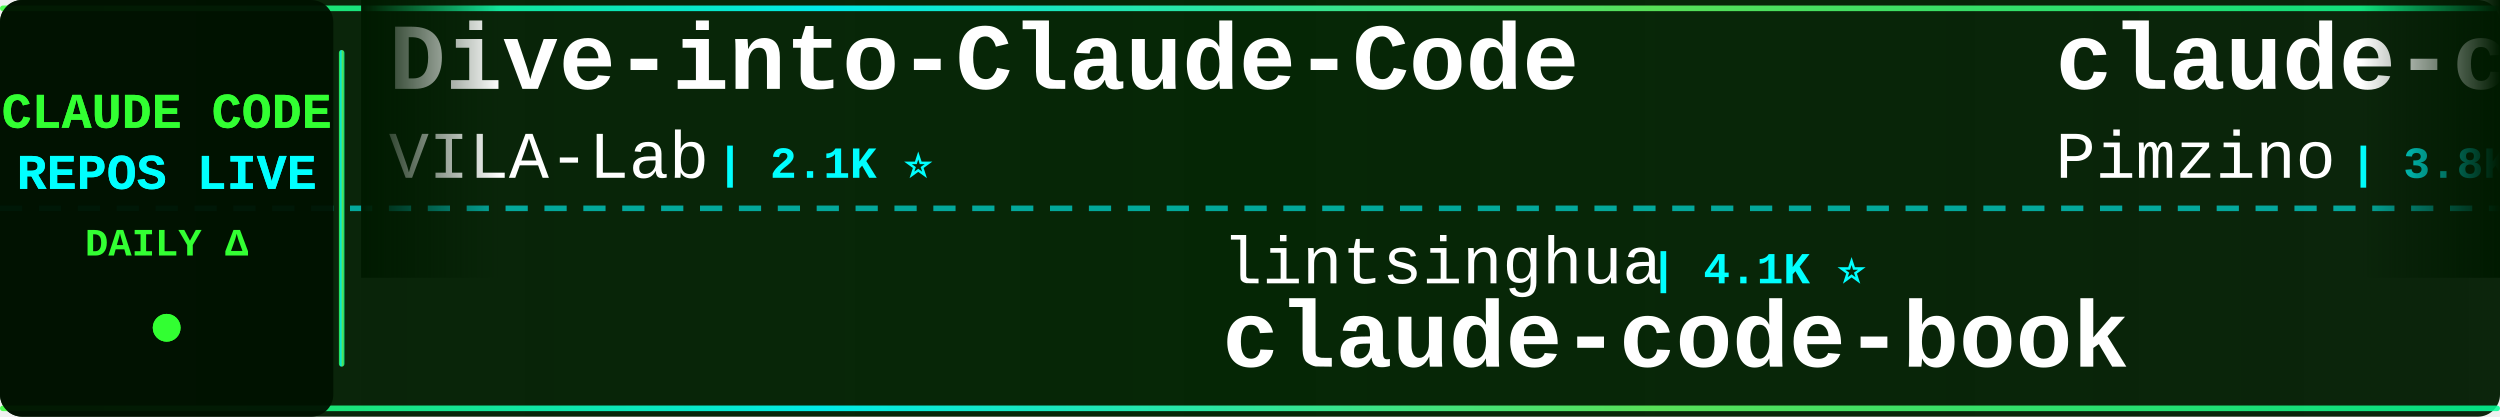
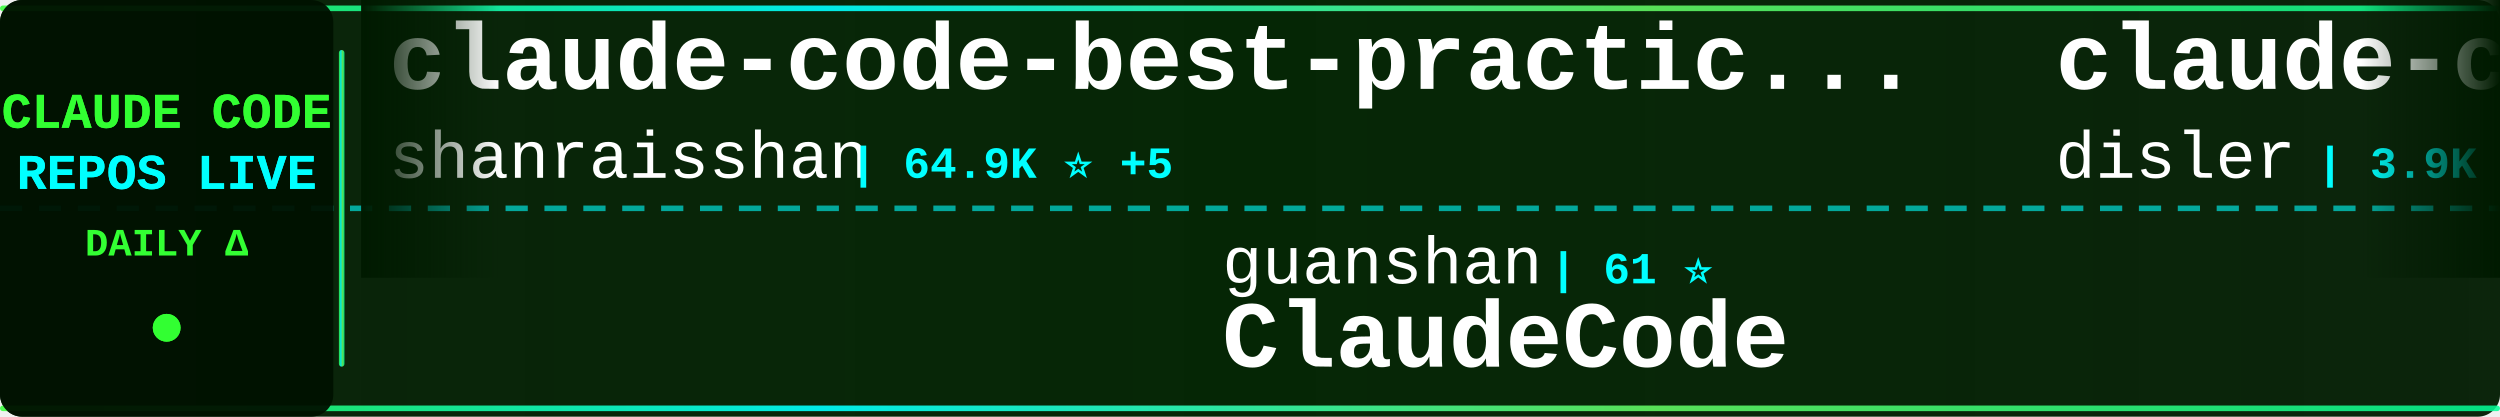
<svg xmlns="http://www.w3.org/2000/svg" width="900" height="150">
  <defs>
    <linearGradient id="tickerBg" x1="0%" y1="0%" x2="100%" y2="0%">
      <stop offset="0%" style="stop-color:#001a00;stop-opacity:0.95" />
      <stop offset="50%" style="stop-color:#002200;stop-opacity:0.98" />
      <stop offset="100%" style="stop-color:#001a00;stop-opacity:0.95" />
    </linearGradient>
    <linearGradient id="borderGrad" x1="0%" y1="0%" x2="100%" y2="0%">
      <stop offset="0%" style="stop-color:#33ff33;stop-opacity:0.85">
        <animate attributeName="stop-opacity" values="0.85;1;0.85" dur="2s" repeatCount="indefinite" />
      </stop>
      <stop offset="33%" style="stop-color:#00ffff;stop-opacity:0.9">
        <animate attributeName="stop-opacity" values="0.9;1;0.9" dur="2.2s" repeatCount="indefinite" />
      </stop>
      <stop offset="66%" style="stop-color:#66ff66;stop-opacity:0.85">
        <animate attributeName="stop-opacity" values="0.85;1;0.85" dur="1.8s" repeatCount="indefinite" />
      </stop>
      <stop offset="100%" style="stop-color:#00ff99;stop-opacity:0.85">
        <animate attributeName="stop-opacity" values="0.85;1;0.85" dur="2s" repeatCount="indefinite" />
      </stop>
    </linearGradient>
    <filter id="textGlow">
      <feGaussianBlur stdDeviation="0.1" result="coloredBlur" />
      <feMerge>
        <feMergeNode in="coloredBlur" />
        <feMergeNode in="SourceGraphic" />
      </feMerge>
    </filter>
    <filter id="metricGlow">
      <feGaussianBlur stdDeviation="0.2" result="coloredBlur" />
      <feMerge>
        <feMergeNode in="coloredBlur" />
        <feMergeNode in="SourceGraphic" />
      </feMerge>
    </filter>
    <linearGradient id="leftFade" x1="0%" y1="0%" x2="100%" y2="0%">
      <stop offset="0%" style="stop-color:#001a00;stop-opacity:1" />
      <stop offset="100%" style="stop-color:#001a00;stop-opacity:0" />
    </linearGradient>
    <linearGradient id="rightFade" x1="0%" y1="0%" x2="100%" y2="0%">
      <stop offset="0%" style="stop-color:#001a00;stop-opacity:0" />
      <stop offset="100%" style="stop-color:#001a00;stop-opacity:1" />
    </linearGradient>
  </defs>
  <rect width="900" height="150" fill="url(#tickerBg)" rx="8" />
  <rect x="0" y="2" width="900" height="2" fill="url(#borderGrad)" rx="1" />
  <rect x="0" y="146" width="900" height="2" fill="url(#borderGrad)" rx="1" />
  <line x1="0" y1="75" x2="900" y2="75" stroke="#00ffff" stroke-width="2" stroke-dasharray="8 6" opacity="0.6" />
  <rect x="0" y="0" width="120" height="150" fill="#001100" opacity="0.95" rx="8" />
  <text x="60" y="46" font-family="'Courier New', monospace" font-size="18" font-weight="bold" fill="#33ff33" text-anchor="middle" filter="url(#textGlow)">
    CLAUDE CODE
  </text>
  <text x="60" y="68" font-family="'Courier New', monospace" font-size="18" font-weight="bold" fill="#00ffff" text-anchor="middle" filter="url(#textGlow)">
    REPOS LIVE
  </text>
  <text x="60" y="92" font-family="'Courier New', monospace" font-size="14" font-weight="bold" fill="#33ff33" text-anchor="middle">
    DAILY Δ
  </text>
  <circle cx="60" cy="118" r="5" fill="#33ff33" filter="url(#metricGlow)">
    <animate attributeName="r" values="4;6;4" dur="1.5s" repeatCount="indefinite" />
    <animate attributeName="opacity" values="0.6;1;0.6" dur="1.5s" repeatCount="indefinite" />
  </circle>
  <rect x="122" y="18" width="2" height="114" fill="url(#borderGrad)" rx="1" />
  <clipPath id="tickerClip">
    <rect x="130" y="0" width="770" height="150" />
  </clipPath>
  <g clip-path="url(#tickerClip)">
    <g id="tickerItems">
      <animateTransform attributeName="transform" attributeType="XML" type="translate" from="0 0" to="-3000 0" dur="54s" repeatCount="indefinite" />
      <g transform="translate(0, 0)">
-         <text x="140" y="32" font-family="'Courier New', monospace" font-size="34" font-weight="bold" fill="#ffffff">Dive-into-Claude-Code</text>
-         <text x="140" y="64" font-family="'Courier New', monospace" font-size="24" font-weight="normal" fill="#ffffff" opacity="1.0">VILA-Lab</text>
-         <text x="258" y="64" font-family="'Courier New', monospace" font-size="16" font-weight="bold" fill="#00ffff"> | 2.1K ⭐</text>
+         <text x="140" y="32" font-family="'Courier New', monospace" font-size="34" font-weight="bold" fill="#ffffff">claude-code-best-practic...</text>
+         <text x="140" y="64" font-family="'Courier New', monospace" font-size="24" font-weight="normal" fill="#ffffff" opacity="1.0">shanraisshan</text>
+         <text x="306" y="64" font-family="'Courier New', monospace" font-size="16" font-weight="bold" fill="#00ffff"> | 64.9K ⭐ +5</text>
      </g>
      <g transform="translate(300, 0)">
-         <text x="140" y="102" font-family="'Courier New', monospace" font-size="24" font-weight="normal" fill="#ffffff" opacity="1.0">lintsinghua</text>
-         <text x="294" y="102" font-family="'Courier New', monospace" font-size="16" font-weight="bold" fill="#00ffff"> | 4.1K ⭐</text>
-         <text x="140" y="132" font-family="'Courier New', monospace" font-size="34" font-weight="bold" fill="#ffffff">claude-code-book</text>
+         <text x="140" y="102" font-family="'Courier New', monospace" font-size="24" font-weight="normal" fill="#ffffff" opacity="1.0">guanshan</text>
+         <text x="258" y="102" font-family="'Courier New', monospace" font-size="16" font-weight="bold" fill="#00ffff"> | 61 ⭐</text>
+         <text x="140" y="132" font-family="'Courier New', monospace" font-size="34" font-weight="bold" fill="#ffffff">ClaudeCode</text>
      </g>
      <g transform="translate(600, 0)">
-         <text x="140" y="32" font-family="'Courier New', monospace" font-size="34" font-weight="bold" fill="#ffffff">claude-code-spec-workflo...</text>
-         <text x="140" y="64" font-family="'Courier New', monospace" font-size="24" font-weight="normal" fill="#ffffff" opacity="1.0">Pimzino</text>
-         <text x="246" y="64" font-family="'Courier New', monospace" font-size="16" font-weight="bold" fill="#00ffff"> | 3.8K ⭐</text>
+         <text x="140" y="32" font-family="'Courier New', monospace" font-size="34" font-weight="bold" fill="#ffffff">claude-code-hooks-master...</text>
+         <text x="140" y="64" font-family="'Courier New', monospace" font-size="24" font-weight="normal" fill="#ffffff" opacity="1.0">disler</text>
+         <text x="234" y="64" font-family="'Courier New', monospace" font-size="16" font-weight="bold" fill="#00ffff"> | 3.9K ⭐</text>
      </g>
      <g transform="translate(900, 0)">
-         <text x="140" y="102" font-family="'Courier New', monospace" font-size="24" font-weight="normal" fill="#ffffff" opacity="1.0">huangserva</text>
-         <text x="282" y="102" font-family="'Courier New', monospace" font-size="16" font-weight="bold" fill="#00ffff"> | 623 ⭐</text>
-         <text x="140" y="132" font-family="'Courier New', monospace" font-size="34" font-weight="bold" fill="#ffffff">claude-code-cli</text>
+         <text x="140" y="102" font-family="'Courier New', monospace" font-size="24" font-weight="normal" fill="#ffffff" opacity="1.0">diet103</text>
+         <text x="246" y="102" font-family="'Courier New', monospace" font-size="16" font-weight="bold" fill="#00ffff"> | 10.0K ⭐</text>
+         <text x="140" y="132" font-family="'Courier New', monospace" font-size="34" font-weight="bold" fill="#ffffff">claude-code-infrastructu...</text>
      </g>
      <g transform="translate(1200, 0)">
-         <text x="140" y="32" font-family="'Courier New', monospace" font-size="34" font-weight="bold" fill="#ffffff">claude-code-workflows</text>
-         <text x="140" y="64" font-family="'Courier New', monospace" font-size="24" font-weight="normal" fill="#ffffff" opacity="1.0">OneRedOak</text>
-         <text x="270" y="64" font-family="'Courier New', monospace" font-size="16" font-weight="bold" fill="#00ffff"> | 3.9K ⭐</text>
+         <text x="140" y="32" font-family="'Courier New', monospace" font-size="34" font-weight="bold" fill="#ffffff">claude-code-security-rev...</text>
+         <text x="140" y="64" font-family="'Courier New', monospace" font-size="24" font-weight="normal" fill="#ffffff" opacity="1.0">anthropics</text>
+         <text x="282" y="64" font-family="'Courier New', monospace" font-size="16" font-weight="bold" fill="#00ffff"> | 6.0K ⭐</text>
      </g>
      <g transform="translate(1500, 0)">
-         <text x="140" y="102" font-family="'Courier New', monospace" font-size="24" font-weight="normal" fill="#ffffff" opacity="1.0">disler</text>
-         <text x="234" y="102" font-family="'Courier New', monospace" font-size="16" font-weight="bold" fill="#00ffff"> | 3.9K ⭐</text>
-         <text x="140" y="132" font-family="'Courier New', monospace" font-size="34" font-weight="bold" fill="#ffffff">claude-code-hooks-master...</text>
+         <text x="140" y="102" font-family="'Courier New', monospace" font-size="24" font-weight="normal" fill="#ffffff" opacity="1.0">liuup</text>
+         <text x="222" y="102" font-family="'Courier New', monospace" font-size="16" font-weight="bold" fill="#00ffff"> | 3.8K ⭐ +1</text>
+         <text x="140" y="132" font-family="'Courier New', monospace" font-size="34" font-weight="bold" fill="#ffffff">claude-code-analysis</text>
      </g>
      <g transform="translate(1800, 0)">
-         <text x="140" y="32" font-family="'Courier New', monospace" font-size="34" font-weight="bold" fill="#ffffff">claude-code-plugins-plus...</text>
-         <text x="140" y="64" font-family="'Courier New', monospace" font-size="24" font-weight="normal" fill="#ffffff" opacity="1.0">jeremylongshore</text>
-         <text x="342" y="64" font-family="'Courier New', monospace" font-size="16" font-weight="bold" fill="#00ffff"> | 2.7K ⭐</text>
+         <text x="140" y="32" font-family="'Courier New', monospace" font-size="34" font-weight="bold" fill="#ffffff">claude-code-webui</text>
+         <text x="140" y="64" font-family="'Courier New', monospace" font-size="24" font-weight="normal" fill="#ffffff" opacity="1.0">sugyan</text>
+         <text x="234" y="64" font-family="'Courier New', monospace" font-size="16" font-weight="bold" fill="#00ffff"> | 1.1K ⭐</text>
      </g>
      <g transform="translate(2100, 0)">
        <text x="140" y="102" font-family="'Courier New', monospace" font-size="24" font-weight="normal" fill="#ffffff" opacity="1.0">JrCx7scC</text>
        <text x="258" y="102" font-family="'Courier New', monospace" font-size="16" font-weight="bold" fill="#00ffff"> | 374 ⭐</text>
        <text x="140" y="132" font-family="'Courier New', monospace" font-size="34" font-weight="bold" fill="#ffffff">claude-code-source</text>
      </g>
      <g transform="translate(2400, 0)">
-         <text x="140" y="32" font-family="'Courier New', monospace" font-size="34" font-weight="bold" fill="#ffffff">learn-claude-code</text>
-         <text x="140" y="64" font-family="'Courier New', monospace" font-size="24" font-weight="normal" fill="#ffffff" opacity="1.0">shareAI-lab</text>
-         <text x="294" y="64" font-family="'Courier New', monospace" font-size="16" font-weight="bold" fill="#00ffff"> | 74.9K ⭐ +10</text>
+         <text x="140" y="32" font-family="'Courier New', monospace" font-size="34" font-weight="bold" fill="#ffffff">claude-code-prompts</text>
+         <text x="140" y="64" font-family="'Courier New', monospace" font-size="24" font-weight="normal" fill="#ffffff" opacity="1.0">repowise-dev</text>
+         <text x="306" y="64" font-family="'Courier New', monospace" font-size="16" font-weight="bold" fill="#00ffff"> | 1.2K ⭐</text>
      </g>
      <g transform="translate(2700, 0)">
-         <text x="140" y="102" font-family="'Courier New', monospace" font-size="24" font-weight="normal" fill="#ffffff" opacity="1.0">pengchengneo</text>
-         <text x="306" y="102" font-family="'Courier New', monospace" font-size="16" font-weight="bold" fill="#00ffff"> | 1.8K ⭐</text>
-         <text x="140" y="132" font-family="'Courier New', monospace" font-size="34" font-weight="bold" fill="#ffffff">Claude-Code</text>
+         <text x="140" y="102" font-family="'Courier New', monospace" font-size="24" font-weight="normal" fill="#ffffff" opacity="1.0">ChinaSiro</text>
+         <text x="270" y="102" font-family="'Courier New', monospace" font-size="16" font-weight="bold" fill="#00ffff"> | 9.6K ⭐ -2</text>
+         <text x="140" y="132" font-family="'Courier New', monospace" font-size="34" font-weight="bold" fill="#ffffff">claude-code-sourcemap</text>
      </g>
      <g transform="translate(3000, 0)">
-         <text x="140" y="32" font-family="'Courier New', monospace" font-size="34" font-weight="bold" fill="#ffffff">Dive-into-Claude-Code</text>
-         <text x="140" y="64" font-family="'Courier New', monospace" font-size="24" font-weight="normal" fill="#ffffff" opacity="1.0">VILA-Lab</text>
-         <text x="258" y="64" font-family="'Courier New', monospace" font-size="16" font-weight="bold" fill="#00ffff"> | 2.1K ⭐</text>
+         <text x="140" y="32" font-family="'Courier New', monospace" font-size="34" font-weight="bold" fill="#ffffff">claude-code-best-practic...</text>
+         <text x="140" y="64" font-family="'Courier New', monospace" font-size="24" font-weight="normal" fill="#ffffff" opacity="1.0">shanraisshan</text>
+         <text x="306" y="64" font-family="'Courier New', monospace" font-size="16" font-weight="bold" fill="#00ffff"> | 64.9K ⭐ +5</text>
      </g>
      <g transform="translate(3300, 0)">
-         <text x="140" y="102" font-family="'Courier New', monospace" font-size="24" font-weight="normal" fill="#ffffff" opacity="1.0">lintsinghua</text>
-         <text x="294" y="102" font-family="'Courier New', monospace" font-size="16" font-weight="bold" fill="#00ffff"> | 4.1K ⭐</text>
-         <text x="140" y="132" font-family="'Courier New', monospace" font-size="34" font-weight="bold" fill="#ffffff">claude-code-book</text>
+         <text x="140" y="102" font-family="'Courier New', monospace" font-size="24" font-weight="normal" fill="#ffffff" opacity="1.0">guanshan</text>
+         <text x="258" y="102" font-family="'Courier New', monospace" font-size="16" font-weight="bold" fill="#00ffff"> | 61 ⭐</text>
+         <text x="140" y="132" font-family="'Courier New', monospace" font-size="34" font-weight="bold" fill="#ffffff">ClaudeCode</text>
      </g>
      <g transform="translate(3600, 0)">
-         <text x="140" y="32" font-family="'Courier New', monospace" font-size="34" font-weight="bold" fill="#ffffff">claude-code-spec-workflo...</text>
-         <text x="140" y="64" font-family="'Courier New', monospace" font-size="24" font-weight="normal" fill="#ffffff" opacity="1.0">Pimzino</text>
-         <text x="246" y="64" font-family="'Courier New', monospace" font-size="16" font-weight="bold" fill="#00ffff"> | 3.8K ⭐</text>
+         <text x="140" y="32" font-family="'Courier New', monospace" font-size="34" font-weight="bold" fill="#ffffff">claude-code-hooks-master...</text>
+         <text x="140" y="64" font-family="'Courier New', monospace" font-size="24" font-weight="normal" fill="#ffffff" opacity="1.0">disler</text>
+         <text x="234" y="64" font-family="'Courier New', monospace" font-size="16" font-weight="bold" fill="#00ffff"> | 3.9K ⭐</text>
      </g>
      <g transform="translate(3900, 0)">
-         <text x="140" y="102" font-family="'Courier New', monospace" font-size="24" font-weight="normal" fill="#ffffff" opacity="1.0">huangserva</text>
-         <text x="282" y="102" font-family="'Courier New', monospace" font-size="16" font-weight="bold" fill="#00ffff"> | 623 ⭐</text>
-         <text x="140" y="132" font-family="'Courier New', monospace" font-size="34" font-weight="bold" fill="#ffffff">claude-code-cli</text>
+         <text x="140" y="102" font-family="'Courier New', monospace" font-size="24" font-weight="normal" fill="#ffffff" opacity="1.0">diet103</text>
+         <text x="246" y="102" font-family="'Courier New', monospace" font-size="16" font-weight="bold" fill="#00ffff"> | 10.0K ⭐</text>
+         <text x="140" y="132" font-family="'Courier New', monospace" font-size="34" font-weight="bold" fill="#ffffff">claude-code-infrastructu...</text>
      </g>
    </g>
  </g>
  <rect x="130" y="0" width="50" height="100" fill="url(#leftFade)" />
  <rect x="850" y="0" width="50" height="100" fill="url(#rightFade)" />
</svg>
